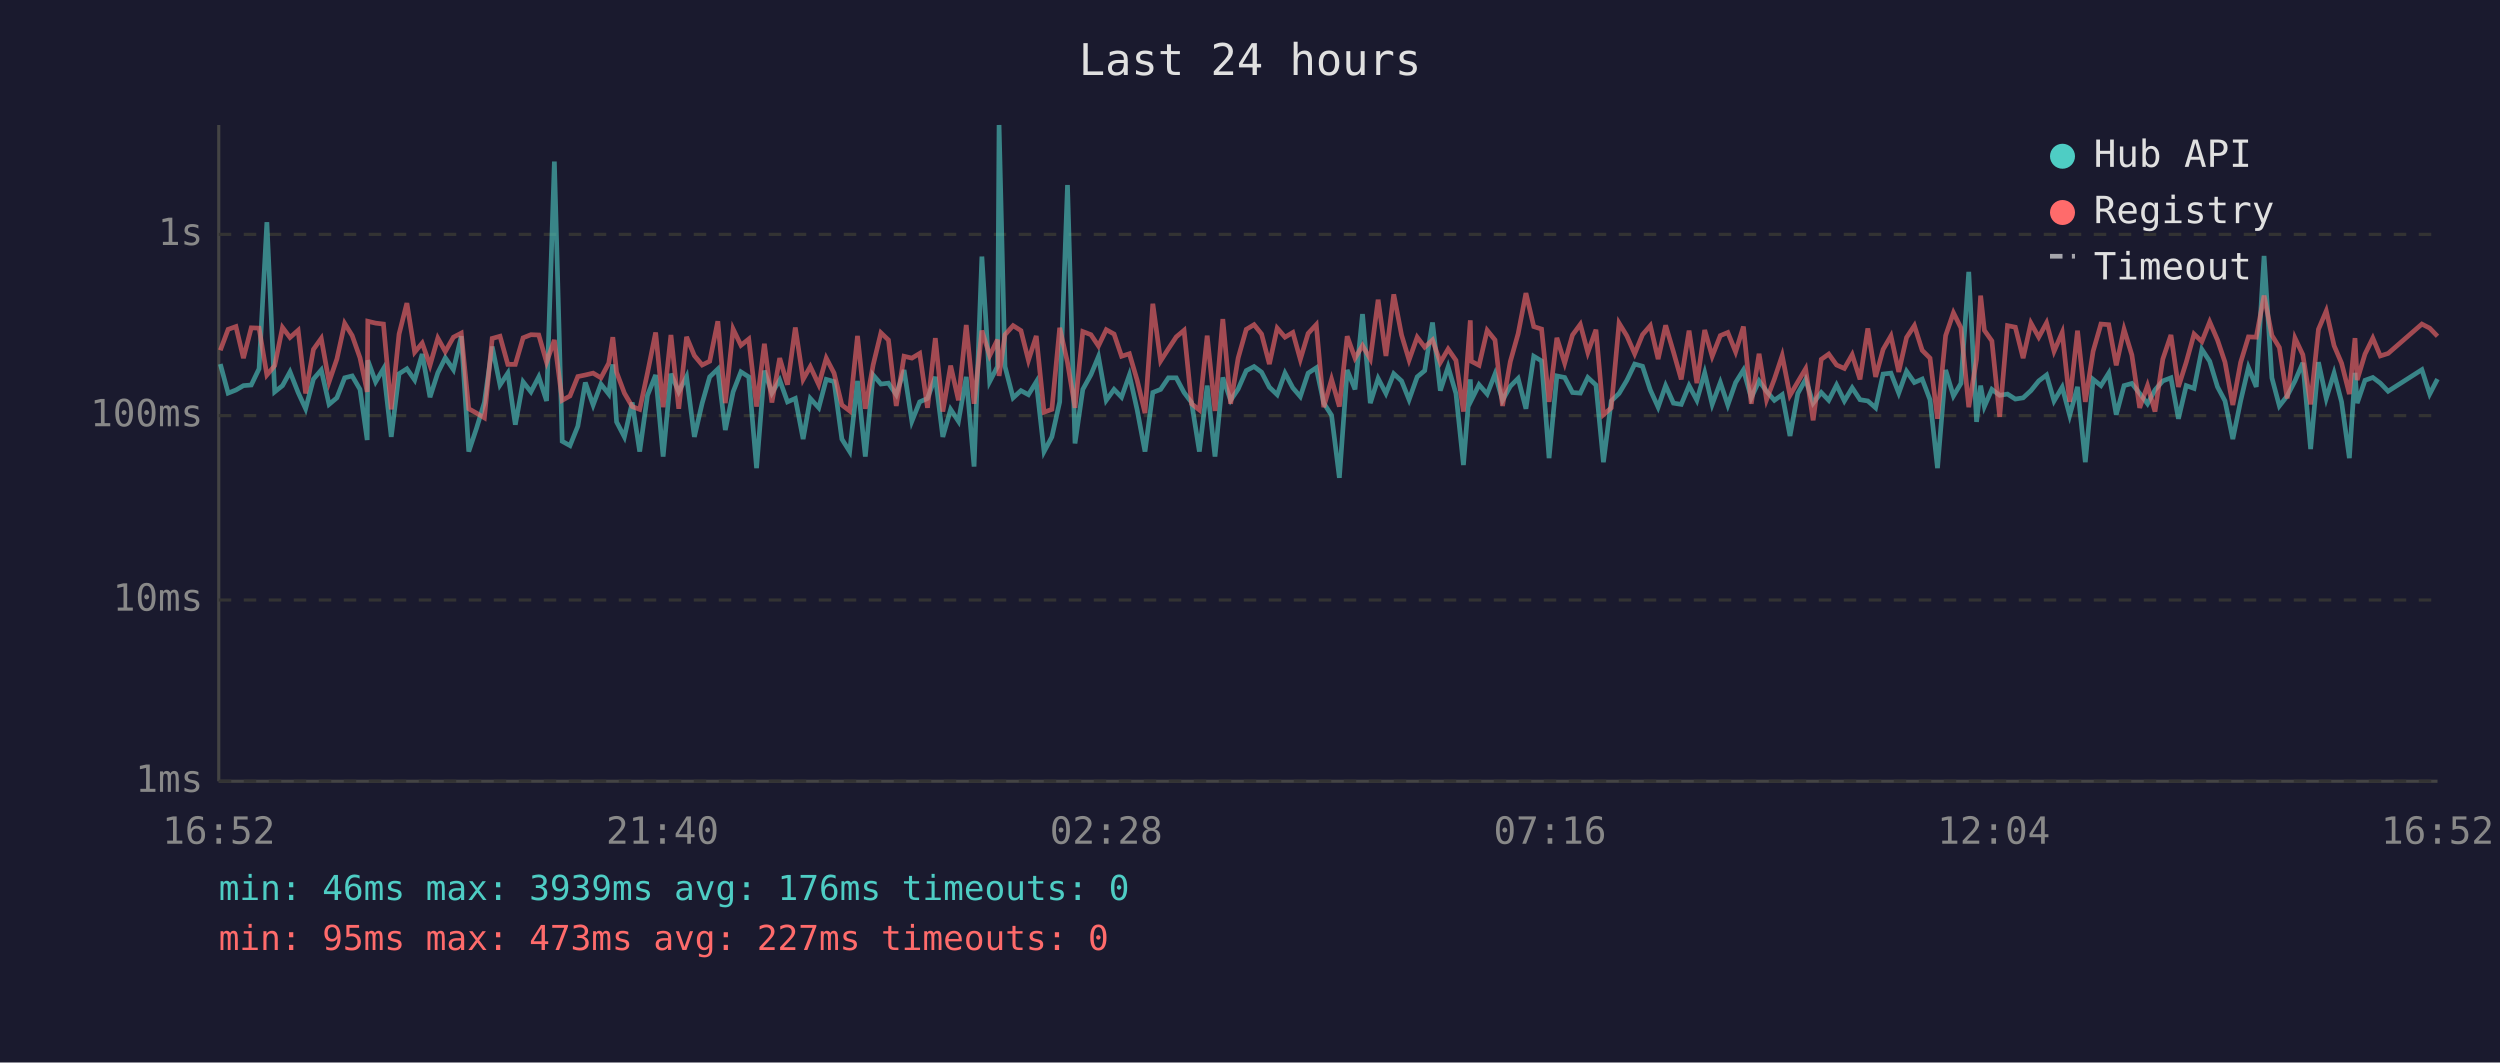
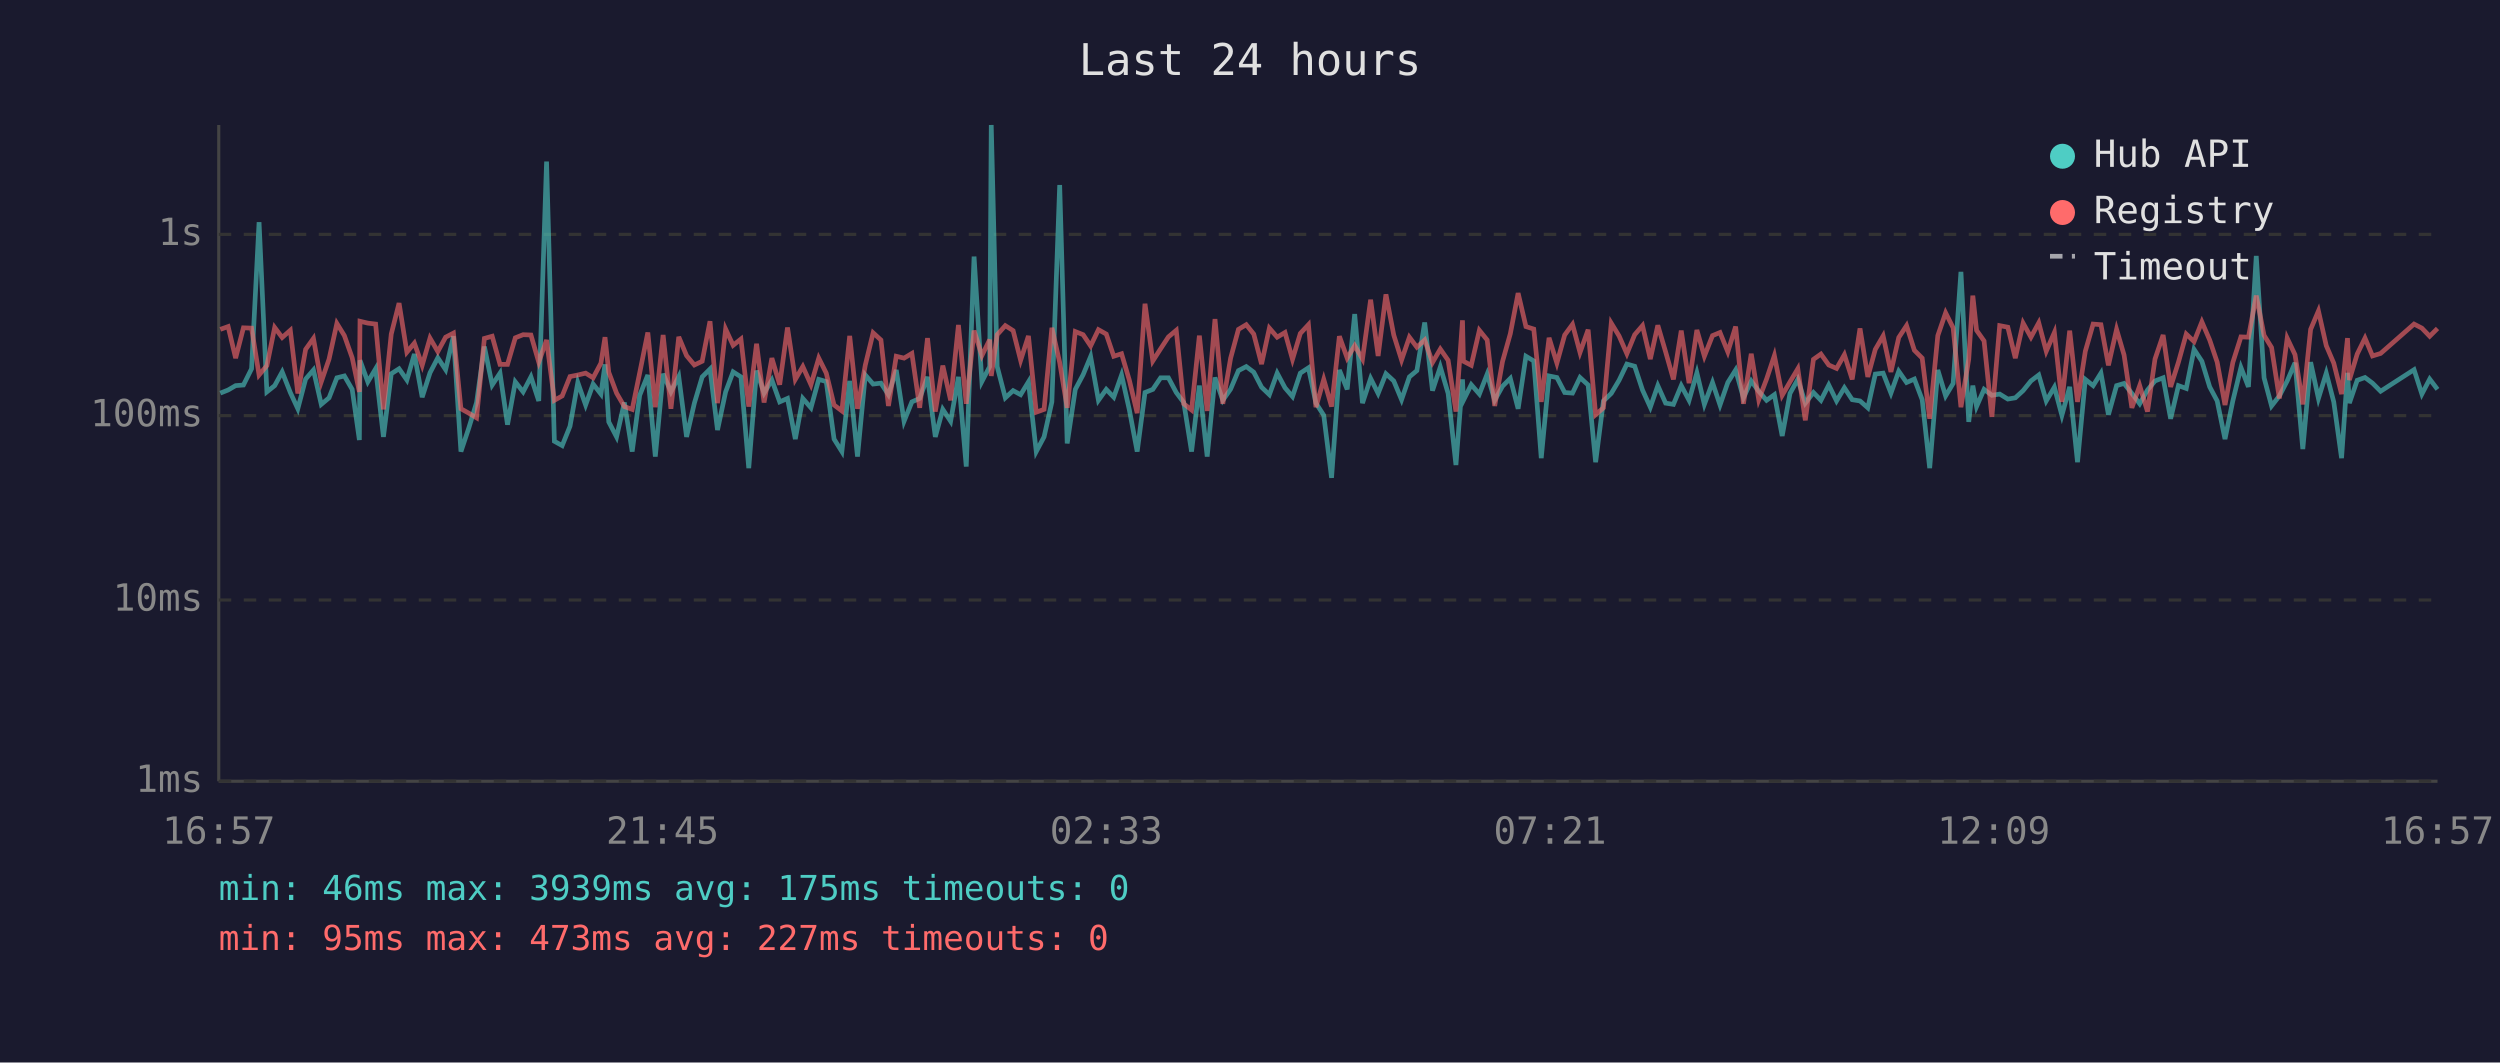
<svg xmlns="http://www.w3.org/2000/svg" viewBox="0 0 800 340" font-family="monospace" font-size="12">
  <rect width="800" height="340" fill="#1a1a2e" />
  <text x="400" y="24" fill="#e0e0e0" font-size="14" text-anchor="middle">Last 24 hours</text>
  <line x1="70" y1="40" x2="70" y2="250" stroke="#444" stroke-width="1" />
  <line x1="70" y1="250" x2="780" y2="250" stroke="#444" stroke-width="1" />
  <line x1="70" y1="250" x2="780" y2="250" stroke="#333" stroke-width="1" stroke-dasharray="4" />
  <text x="65" y="250" fill="#888" text-anchor="end" dominant-baseline="middle">1ms</text>
  <line x1="70" y1="192" x2="780" y2="192" stroke="#333" stroke-width="1" stroke-dasharray="4" />
  <text x="65" y="192" fill="#888" text-anchor="end" dominant-baseline="middle">10ms</text>
  <line x1="70" y1="133" x2="780" y2="133" stroke="#333" stroke-width="1" stroke-dasharray="4" />
  <text x="65" y="133" fill="#888" text-anchor="end" dominant-baseline="middle">100ms</text>
  <line x1="70" y1="75" x2="780" y2="75" stroke="#333" stroke-width="1" stroke-dasharray="4" />
  <text x="65" y="75" fill="#888" text-anchor="end" dominant-baseline="middle">1s</text>
-   <text x="70" y="270" fill="#888" text-anchor="middle">16:52</text>
-   <text x="212" y="270" fill="#888" text-anchor="middle">21:40</text>
-   <text x="354" y="270" fill="#888" text-anchor="middle">02:28</text>
-   <text x="496" y="270" fill="#888" text-anchor="middle">07:16</text>
-   <text x="638" y="270" fill="#888" text-anchor="middle">12:04</text>
-   <text x="780" y="270" fill="#888" text-anchor="middle">16:52</text>
-   <polyline points="70.5,116.5 73.0,125.8 75.5,124.8 77.9,123.4 80.4,123.2 82.9,118.0 85.4,71.1 87.9,125.4 90.4,123.4 92.8,119.0 95.4,125.6 97.8,130.8 100.3,121.3 102.8,118.4 105.3,129.4 107.8,127.3 110.3,120.9 112.7,120.3 115.2,124.6 117.5,140.8 117.7,115.3 120.2,122.2 122.7,118.0 125.2,139.8 127.7,119.6 130.2,118.0 132.7,121.6 135.1,113.3 137.6,127.1 140.1,119.3 142.5,114.5 145.1,118.3 147.6,107.6 150.0,144.5 152.5,137.0 155.0,128.8 157.5,110.9 160.0,123.2 162.5,119.4 164.9,135.9 167.4,122.2 169.9,125.4 172.4,120.6 174.9,128.3 177.4,51.7 179.9,141.2 182.4,142.6 184.9,136.4 187.3,122.4 189.8,129.6 192.3,122.9 194.8,126.1 196.1,116.6 197.3,135.0 199.8,139.8 202.3,128.8 204.7,144.5 207.2,126.5 209.8,120.0 212.2,146.1 214.7,119.6 217.2,125.4 219.7,120.5 222.2,139.8 224.7,129.0 227.1,120.6 229.7,118.1 232.1,137.6 234.6,125.4 237.1,119.0 239.6,120.6 242.1,149.8 244.6,118.6 247.0,125.8 249.5,121.6 252.0,128.6 254.5,127.5 257.0,140.5 259.3,127.5 262.0,130.5 264.4,121.4 266.9,122.1 269.4,140.5 271.9,144.5 274.4,121.9 276.9,146.1 279.4,120.0 281.9,122.9 284.3,122.6 286.8,126.3 289.3,118.4 291.8,134.8 294.3,128.6 296.8,127.5 299.3,120.6 301.7,139.8 304.2,131.0 306.7,134.8 309.2,120.6 311.7,149.3 314.2,82.1 316.7,122.1 319.2,117.3 319.7,40.0 321.6,117.3 324.2,127.3 326.7,125.0 329.1,126.3 331.6,122.2 334.1,144.5 336.6,139.8 339.1,128.6 341.6,59.2 344.0,141.9 346.5,124.6 349.1,119.9 351.5,114.1 354.0,128.1 356.5,124.6 358.9,127.1 361.4,120.0 363.9,131.2 366.4,144.5 368.9,125.6 371.4,124.6 373.9,120.9 376.4,120.9 378.9,125.6 381.3,128.8 383.8,144.5 386.3,123.4 388.8,146.1 391.3,120.8 393.8,128.1 396.2,124.5 398.8,118.6 401.3,117.3 403.7,119.1 406.2,123.9 408.7,126.3 411.2,119.4 413.7,124.1 416.1,126.9 418.6,119.4 421.2,117.7 423.6,129.0 426.1,132.9 428.6,152.9 431.1,118.4 433.6,124.6 436.0,100.5 438.5,129.0 441.0,121.1 443.5,125.9 446.0,119.6 448.5,121.9 450.9,127.9 453.5,120.6 455.9,118.6 458.4,103.2 460.9,125.0 463.4,117.4 465.9,125.9 468.3,148.8 470.5,121.4 470.8,128.1 473.3,123.1 475.9,126.1 478.4,119.7 480.8,128.1 483.3,123.6 485.8,121.1 488.3,130.8 490.8,114.0 493.3,115.5 495.7,146.6 498.2,120.3 500.7,120.8 503.2,125.6 505.7,125.8 508.1,120.8 510.7,123.2 513.1,147.9 515.6,128.3 518.1,125.9 520.6,121.7 523.1,116.5 525.6,117.2 528.1,124.8 530.6,130.3 533.0,123.4 535.5,129.0 538.0,129.4 540.5,123.4 543.0,128.1 545.5,119.3 547.9,129.4 550.5,122.4 552.9,129.6 555.4,122.4 557.9,118.4 560.4,127.3 562.9,121.9 565.3,125.2 567.8,128.1 570.3,126.3 572.8,139.5 575.3,125.9 577.8,121.4 580.2,129.0 582.8,125.6 585.2,128.1 587.7,123.2 590.2,128.3 592.7,124.1 595.2,127.9 597.7,128.3 600.2,130.5 602.6,119.7 605.1,119.4 607.6,125.8 610.1,118.8 612.6,122.4 615.1,121.3 617.6,127.9 620.0,149.8 622.6,118.4 625.1,126.7 627.5,122.7 630.0,87.0 632.5,135.0 633.8,123.4 635.0,130.1 637.4,124.6 639.9,126.5 642.4,126.1 644.9,127.7 647.4,127.3 649.9,125.0 652.4,121.9 654.9,120.0 657.3,128.3 659.9,123.9 662.3,132.9 664.8,123.8 667.3,147.9 669.8,121.4 672.3,123.4 674.8,119.4 677.2,132.7 679.7,123.4 682.2,122.7 684.7,125.9 687.2,129.2 689.6,124.8 692.1,121.9 694.7,120.9 697.1,134.0 699.6,123.4 702.1,124.3 704.6,111.8 707.1,115.6 709.6,123.8 712.0,128.3 714.5,140.5 717.0,128.3 719.5,117.6 722.0,123.8 724.5,81.9 727.0,120.9 729.4,129.9 731.9,126.7 734.4,121.9 736.9,116.1 739.4,143.7 741.9,115.9 744.4,127.5 746.9,119.4 749.3,128.6 751.8,146.6 753.6,119.3 754.3,129.0 756.8,121.7 759.3,120.8 761.7,122.6 764.2,125.2 775.0,118.3 777.5,126.1 780.0,121.3" fill="none" stroke="#4ecdc4" stroke-width="1.5" opacity="0.6" />
-   <polyline points="70.5,112.1 73.0,105.4 75.5,104.5 77.9,114.6 80.4,104.9 82.9,105.0 85.4,120.0 87.9,117.0 90.4,104.8 92.8,108.0 95.4,105.7 97.8,125.9 100.3,111.8 102.8,108.3 105.3,122.2 107.8,114.9 110.3,103.5 112.7,107.4 115.2,114.5 117.5,125.4 117.7,102.8 120.2,103.4 122.7,103.7 125.2,131.0 127.7,106.9 130.2,97.0 132.7,112.7 135.1,109.8 137.6,116.9 140.1,108.2 142.5,112.5 145.1,107.9 147.6,106.6 150.0,130.8 152.5,132.2 155.0,133.7 157.5,108.3 160.0,107.6 162.5,116.6 164.9,116.6 167.4,108.1 169.9,107.1 172.4,107.2 174.9,115.9 177.4,108.8 179.9,128.1 182.4,126.7 184.9,120.5 187.3,120.0 189.8,119.4 192.3,120.9 194.8,116.2 196.1,107.9 197.3,119.1 199.8,125.8 202.3,130.1 204.7,131.0 207.2,119.3 209.8,106.4 212.2,130.3 214.7,107.2 217.2,130.8 219.7,107.8 222.2,113.8 224.7,116.8 227.1,115.6 229.7,102.8 232.1,129.0 234.6,105.3 237.1,110.5 239.6,108.5 242.1,130.1 244.6,110.0 247.0,128.8 249.5,114.6 252.0,123.1 254.5,104.8 257.0,121.4 259.3,117.3 262.0,123.1 264.4,114.6 266.9,119.4 269.4,129.6 271.9,131.5 274.4,107.5 276.9,130.8 279.4,116.8 281.9,106.5 284.3,108.8 286.8,129.9 289.3,114.0 291.8,114.6 294.3,113.1 296.8,130.5 299.3,108.2 301.7,131.7 304.2,117.0 306.7,128.1 309.2,104.0 311.7,129.2 314.2,105.8 316.7,113.8 319.2,108.7 319.7,120.3 321.6,107.1 324.2,104.2 326.7,105.8 329.1,115.3 331.6,107.5 334.1,131.9 336.6,131.0 339.1,104.9 341.6,116.0 344.0,130.5 346.5,106.1 349.1,107.1 351.5,110.7 354.0,105.5 356.5,106.9 358.9,114.0 361.4,113.2 363.9,121.7 366.4,132.2 368.9,97.2 371.4,115.5 373.9,111.6 376.4,107.8 378.9,105.7 381.3,129.2 383.8,131.2 386.3,107.4 388.8,131.5 391.3,102.1 393.8,129.2 396.2,114.6 398.8,105.4 401.3,103.9 403.7,106.9 406.2,116.5 408.7,105.0 411.2,107.9 413.7,106.4 416.1,115.0 418.6,106.7 421.2,103.9 423.6,130.3 426.1,121.4 428.6,130.1 431.1,107.6 433.6,114.6 436.0,110.6 438.5,114.9 441.0,95.9 443.5,113.9 446.0,94.2 448.5,107.2 450.9,115.2 453.5,107.9 455.9,111.1 458.4,108.8 460.9,116.0 463.4,111.7 465.9,115.3 468.3,131.7 470.5,102.5 470.8,115.6 473.3,116.9 475.9,105.7 478.4,108.8 480.8,129.9 483.3,115.7 485.8,106.8 488.3,93.8 490.8,104.5 493.3,105.3 495.7,128.6 498.2,108.1 500.7,116.2 503.2,107.2 505.7,103.8 508.1,112.8 510.7,105.5 513.1,132.7 515.6,130.5 518.1,103.4 520.6,107.5 523.1,113.2 525.6,107.1 528.1,104.2 530.6,114.9 533.0,104.1 535.5,112.6 538.0,121.4 540.5,105.8 543.0,122.6 545.5,105.6 547.9,114.0 550.5,107.4 552.9,106.4 555.4,112.6 557.9,104.5 560.4,129.2 562.9,113.2 565.3,127.9 567.8,121.3 570.3,113.8 572.8,126.5 575.3,122.2 577.8,118.0 580.2,134.5 582.8,115.0 585.2,113.3 587.7,116.8 590.2,117.9 592.7,113.5 595.2,121.4 597.7,105.1 600.2,120.6 602.6,111.8 605.1,107.5 607.6,119.0 610.1,108.0 612.6,104.2 615.1,112.1 617.6,114.6 620.0,134.0 622.6,107.4 625.1,100.1 627.5,104.9 630.0,130.3 632.5,114.9 633.8,94.6 635.0,105.7 637.4,109.1 639.9,133.4 642.4,104.2 644.9,104.7 647.4,114.6 649.9,103.4 652.4,107.9 654.9,103.3 657.3,112.4 659.9,106.4 662.3,128.6 664.8,105.8 667.3,128.6 669.8,112.4 672.3,103.7 674.8,103.9 677.2,116.9 679.7,105.4 682.2,113.6 684.7,130.5 687.2,123.4 689.6,131.7 692.1,114.9 694.7,107.2 697.1,123.8 699.6,115.9 702.1,106.9 704.6,109.3 707.1,103.0 709.6,108.8 712.0,115.9 714.5,129.6 717.0,116.0 719.5,107.8 722.0,107.9 724.5,94.6 727.0,107.3 729.4,111.2 731.9,127.5 734.4,108.2 736.9,113.5 739.4,129.4 741.9,105.4 744.4,99.5 746.9,110.6 749.3,116.2 751.8,126.1 753.6,108.2 754.3,121.6 756.8,113.3 759.3,108.2 761.7,113.9 764.2,113.1 775.0,103.7 777.5,105.0 780.0,107.6" fill="none" stroke="#ff6b6b" stroke-width="1.5" opacity="0.6" />
+   <text x="70" y="270" fill="#888" text-anchor="middle">16:57</text>
+   <text x="212" y="270" fill="#888" text-anchor="middle">21:45</text>
+   <text x="354" y="270" fill="#888" text-anchor="middle">02:33</text>
+   <text x="496" y="270" fill="#888" text-anchor="middle">07:21</text>
+   <text x="638" y="270" fill="#888" text-anchor="middle">12:09</text>
+   <text x="780" y="270" fill="#888" text-anchor="middle">16:57</text>
+   <polyline points="70.5,125.8 73.0,124.8 75.4,123.4 77.9,123.2 80.5,118.0 82.9,71.1 85.4,125.4 87.9,123.4 90.3,119.0 92.9,125.6 95.3,130.8 97.8,121.3 100.3,118.4 102.8,129.4 105.3,127.3 107.8,120.9 110.2,120.3 112.7,124.6 115.0,140.8 115.2,115.3 117.7,122.2 120.2,118.0 122.7,139.8 125.2,119.6 127.7,118.0 130.2,121.6 132.6,113.3 135.1,127.1 137.6,119.3 140.1,114.5 142.6,118.3 145.1,107.6 147.5,144.5 150.0,137.0 152.5,128.8 155.0,110.9 157.5,123.2 160.0,119.4 162.4,135.9 164.9,122.2 167.4,125.4 169.9,120.6 172.4,128.3 174.9,51.7 177.4,141.2 179.9,142.6 182.4,136.4 184.9,122.4 187.4,129.6 189.8,122.9 192.3,126.1 193.6,116.6 194.8,135.0 197.3,139.8 199.8,128.8 202.3,144.5 204.7,126.5 207.3,120.0 209.7,146.1 212.2,119.6 214.7,125.4 217.2,120.5 219.7,139.8 222.2,129.0 224.7,120.6 227.2,118.1 229.6,137.6 232.2,125.4 234.6,119.0 237.1,120.6 239.6,149.8 242.1,118.6 244.5,125.8 247.0,121.6 249.5,128.6 252.0,127.5 254.5,140.5 256.9,127.5 259.5,130.5 262.0,121.4 264.4,122.1 266.9,140.5 269.4,144.5 271.9,121.9 274.4,146.1 276.9,120.0 279.4,122.9 281.9,122.6 284.3,126.3 286.8,118.4 289.3,134.8 291.8,128.6 294.3,127.5 296.8,120.6 299.3,139.8 301.7,131.0 304.2,134.8 306.7,120.6 309.2,149.3 311.7,82.1 314.2,122.1 316.7,117.3 317.2,40.0 319.1,117.3 321.7,127.3 324.2,125.0 326.6,126.3 329.1,122.2 331.6,144.5 334.1,139.8 336.6,128.6 339.1,59.2 341.5,141.9 344.1,124.6 346.6,119.9 349.0,114.1 351.5,128.1 354.0,124.6 356.4,127.1 358.9,120.0 361.4,131.2 363.9,144.5 366.4,125.6 368.9,124.6 371.4,120.9 373.9,120.9 376.4,125.6 378.8,128.8 381.3,144.5 383.8,123.4 386.3,146.1 388.8,120.8 391.3,128.1 393.8,124.5 396.3,118.6 398.8,117.3 401.2,119.1 403.7,123.9 406.2,126.3 408.7,119.4 411.2,124.1 413.6,126.9 416.1,119.4 418.7,117.7 421.1,129.0 423.6,132.9 426.1,152.9 428.6,118.4 431.1,124.6 433.5,100.5 436.0,129.0 438.6,121.1 441.0,125.9 443.5,119.6 446.0,121.9 448.5,127.9 451.0,120.6 453.4,118.6 455.9,103.2 458.4,125.0 460.9,117.4 463.4,125.9 465.9,148.8 468.0,121.4 468.3,128.1 470.8,123.1 473.4,126.1 475.9,119.7 478.3,128.1 480.8,123.6 483.3,121.1 485.8,130.8 488.3,114.0 490.8,115.5 493.2,146.6 495.7,120.3 498.2,120.8 500.7,125.6 503.2,125.8 505.6,120.8 508.2,123.2 510.6,147.9 513.1,128.3 515.6,125.9 518.1,121.7 520.6,116.5 523.1,117.2 525.6,124.8 528.1,130.3 530.5,123.4 533.0,129.0 535.5,129.4 538.0,123.4 540.5,128.1 543.0,119.3 545.4,129.4 548.0,122.4 550.4,129.6 552.9,122.4 555.4,118.4 557.9,127.3 560.4,121.9 562.8,125.2 565.3,128.1 567.8,126.3 570.3,139.5 572.8,125.9 575.3,121.4 577.7,129.0 580.3,125.6 582.7,128.1 585.2,123.2 587.7,128.3 590.2,124.1 592.7,127.9 595.2,128.3 597.7,130.5 600.1,119.7 602.6,119.4 605.1,125.8 607.6,118.8 610.1,122.4 612.6,121.3 615.1,127.9 617.5,149.8 620.1,118.4 622.6,126.7 625.0,122.7 627.5,87.0 630.0,135.0 631.3,123.4 632.5,130.1 634.9,124.6 637.4,126.5 639.9,126.1 642.5,127.7 644.9,127.3 647.4,125.0 649.9,121.9 652.4,120.0 654.8,128.3 657.4,123.9 659.8,132.9 662.3,123.8 664.8,147.9 667.3,121.4 669.8,123.4 672.3,119.4 674.7,132.7 677.3,123.4 679.7,122.7 682.2,125.9 684.7,129.2 687.2,124.8 689.6,121.9 692.2,120.9 694.6,134.0 697.1,123.4 699.6,124.3 702.1,111.8 704.6,115.6 707.1,123.8 709.5,128.3 712.0,140.5 714.5,128.3 717.1,117.6 719.5,123.8 722.0,81.9 724.5,120.9 726.9,129.9 729.4,126.7 731.9,121.9 734.4,116.1 736.9,143.7 739.4,115.9 741.9,127.5 744.4,119.4 746.8,128.6 749.3,146.6 751.2,119.3 751.8,129.0 754.3,121.7 756.8,120.8 759.2,122.6 761.8,125.2 772.5,118.3 775.0,126.1 777.5,121.3 780.0,124.6" fill="none" stroke="#4ecdc4" stroke-width="1.5" opacity="0.6" />
+   <polyline points="70.5,105.4 73.0,104.5 75.4,114.6 77.9,104.9 80.5,105.0 82.9,120.0 85.4,117.0 87.9,104.8 90.3,108.0 92.9,105.7 95.3,125.9 97.8,111.8 100.3,108.3 102.8,122.2 105.3,114.9 107.8,103.5 110.2,107.4 112.7,114.5 115.0,125.4 115.2,102.8 117.7,103.4 120.2,103.7 122.7,131.0 125.2,106.9 127.7,97.0 130.2,112.7 132.6,109.8 135.1,116.9 137.6,108.2 140.1,112.5 142.6,107.9 145.1,106.6 147.5,130.8 150.0,132.2 152.5,133.7 155.0,108.3 157.5,107.6 160.0,116.6 162.4,116.6 164.9,108.1 167.4,107.1 169.9,107.2 172.4,115.9 174.9,108.8 177.4,128.1 179.9,126.7 182.4,120.5 184.9,120.0 187.4,119.4 189.8,120.9 192.3,116.2 193.6,107.9 194.8,119.1 197.3,125.8 199.8,130.1 202.3,131.0 204.7,119.3 207.3,106.4 209.7,130.3 212.2,107.2 214.7,130.8 217.2,107.8 219.7,113.8 222.2,116.8 224.7,115.6 227.2,102.8 229.6,129.0 232.2,105.3 234.6,110.5 237.1,108.5 239.6,130.1 242.1,110.0 244.5,128.8 247.0,114.6 249.5,123.1 252.0,104.8 254.5,121.4 256.9,117.3 259.5,123.1 262.0,114.6 264.4,119.4 266.9,129.6 269.4,131.5 271.9,107.5 274.4,130.8 276.9,116.8 279.4,106.5 281.9,108.8 284.3,129.9 286.8,114.0 289.3,114.6 291.8,113.1 294.3,130.5 296.8,108.2 299.3,131.7 301.7,117.0 304.2,128.1 306.7,104.0 309.2,129.2 311.7,105.8 314.2,113.8 316.7,108.7 317.2,120.3 319.1,107.1 321.7,104.2 324.2,105.8 326.6,115.3 329.1,107.5 331.6,131.9 334.1,131.0 336.6,104.9 339.1,116.0 341.5,130.5 344.1,106.1 346.6,107.1 349.0,110.7 351.5,105.5 354.0,106.9 356.4,114.0 358.9,113.2 361.4,121.7 363.9,132.2 366.4,97.2 368.9,115.5 371.4,111.6 373.9,107.8 376.4,105.7 378.8,129.2 381.3,131.2 383.8,107.4 386.3,131.5 388.8,102.1 391.3,129.2 393.8,114.6 396.3,105.4 398.8,103.9 401.2,106.9 403.7,116.5 406.2,105.0 408.7,107.9 411.2,106.4 413.6,115.0 416.1,106.7 418.7,103.9 421.1,130.3 423.6,121.4 426.1,130.1 428.6,107.6 431.1,114.6 433.5,110.6 436.0,114.9 438.6,95.9 441.0,113.9 443.5,94.2 446.0,107.2 448.5,115.2 451.0,107.9 453.4,111.1 455.9,108.8 458.4,116.0 460.9,111.7 463.4,115.3 465.9,131.7 468.0,102.5 468.3,115.6 470.8,116.9 473.4,105.7 475.9,108.8 478.3,129.9 480.8,115.7 483.3,106.8 485.8,93.8 488.3,104.5 490.8,105.3 493.2,128.6 495.7,108.1 498.2,116.2 500.7,107.2 503.2,103.8 505.6,112.8 508.2,105.5 510.6,132.7 513.1,130.5 515.6,103.4 518.1,107.5 520.6,113.2 523.1,107.1 525.6,104.2 528.1,114.9 530.5,104.1 533.0,112.6 535.5,121.4 538.0,105.8 540.5,122.6 543.0,105.6 545.4,114.0 548.0,107.4 550.4,106.4 552.9,112.6 555.4,104.5 557.9,129.2 560.4,113.2 562.8,127.9 565.3,121.3 567.8,113.8 570.3,126.5 572.8,122.2 575.3,118.0 577.7,134.5 580.3,115.0 582.7,113.3 585.2,116.8 587.7,117.9 590.2,113.5 592.7,121.4 595.2,105.1 597.7,120.6 600.1,111.8 602.6,107.5 605.1,119.0 607.6,108.0 610.1,104.2 612.6,112.1 615.1,114.6 617.5,134.0 620.1,107.4 622.6,100.1 625.0,104.9 627.5,130.3 630.0,114.9 631.3,94.6 632.5,105.7 634.9,109.1 637.4,133.4 639.9,104.2 642.5,104.7 644.9,114.6 647.4,103.4 649.9,107.9 652.4,103.3 654.8,112.4 657.4,106.4 659.8,128.6 662.3,105.8 664.8,128.6 667.3,112.4 669.8,103.7 672.3,103.9 674.7,116.9 677.3,105.4 679.7,113.6 682.2,130.5 684.7,123.4 687.2,131.7 689.6,114.9 692.2,107.2 694.6,123.8 697.1,115.9 699.6,106.9 702.1,109.3 704.6,103.0 707.1,108.8 709.5,115.9 712.0,129.6 714.5,116.0 717.1,107.8 719.5,107.9 722.0,94.6 724.5,107.3 726.9,111.2 729.4,127.5 731.9,108.2 734.4,113.5 736.9,129.4 739.4,105.4 741.9,99.5 744.4,110.6 746.8,116.2 749.3,126.1 751.2,108.2 751.8,121.6 754.3,113.3 756.8,108.2 759.2,113.9 761.8,113.1 772.5,103.7 775.0,105.0 777.5,107.6 780.0,105.1" fill="none" stroke="#ff6b6b" stroke-width="1.5" opacity="0.6" />
  <circle cx="660" cy="50" r="4" fill="#4ecdc4" />
  <text x="670" y="50" fill="#e0e0e0" dominant-baseline="middle">Hub API</text>
  <circle cx="660" cy="68" r="4" fill="#ff6b6b" />
  <text x="670" y="68" fill="#e0e0e0" dominant-baseline="middle">Registry</text>
  <line x1="656" y1="82" x2="664" y2="82" stroke="#e0e0e0" stroke-width="1.5" stroke-dasharray="4,3" opacity="0.7" />
  <text x="670" y="86" fill="#e0e0e0" dominant-baseline="middle">Timeout</text>
-   <text x="70" y="288" fill="#4ecdc4" font-size="11">min: 46ms  max: 3939ms  avg: 176ms  timeouts: 0</text>
+   <text x="70" y="288" fill="#4ecdc4" font-size="11">min: 46ms  max: 3939ms  avg: 175ms  timeouts: 0</text>
  <text x="70" y="304" fill="#ff6b6b" font-size="11">min: 95ms  max: 473ms  avg: 227ms  timeouts: 0</text>
</svg>
